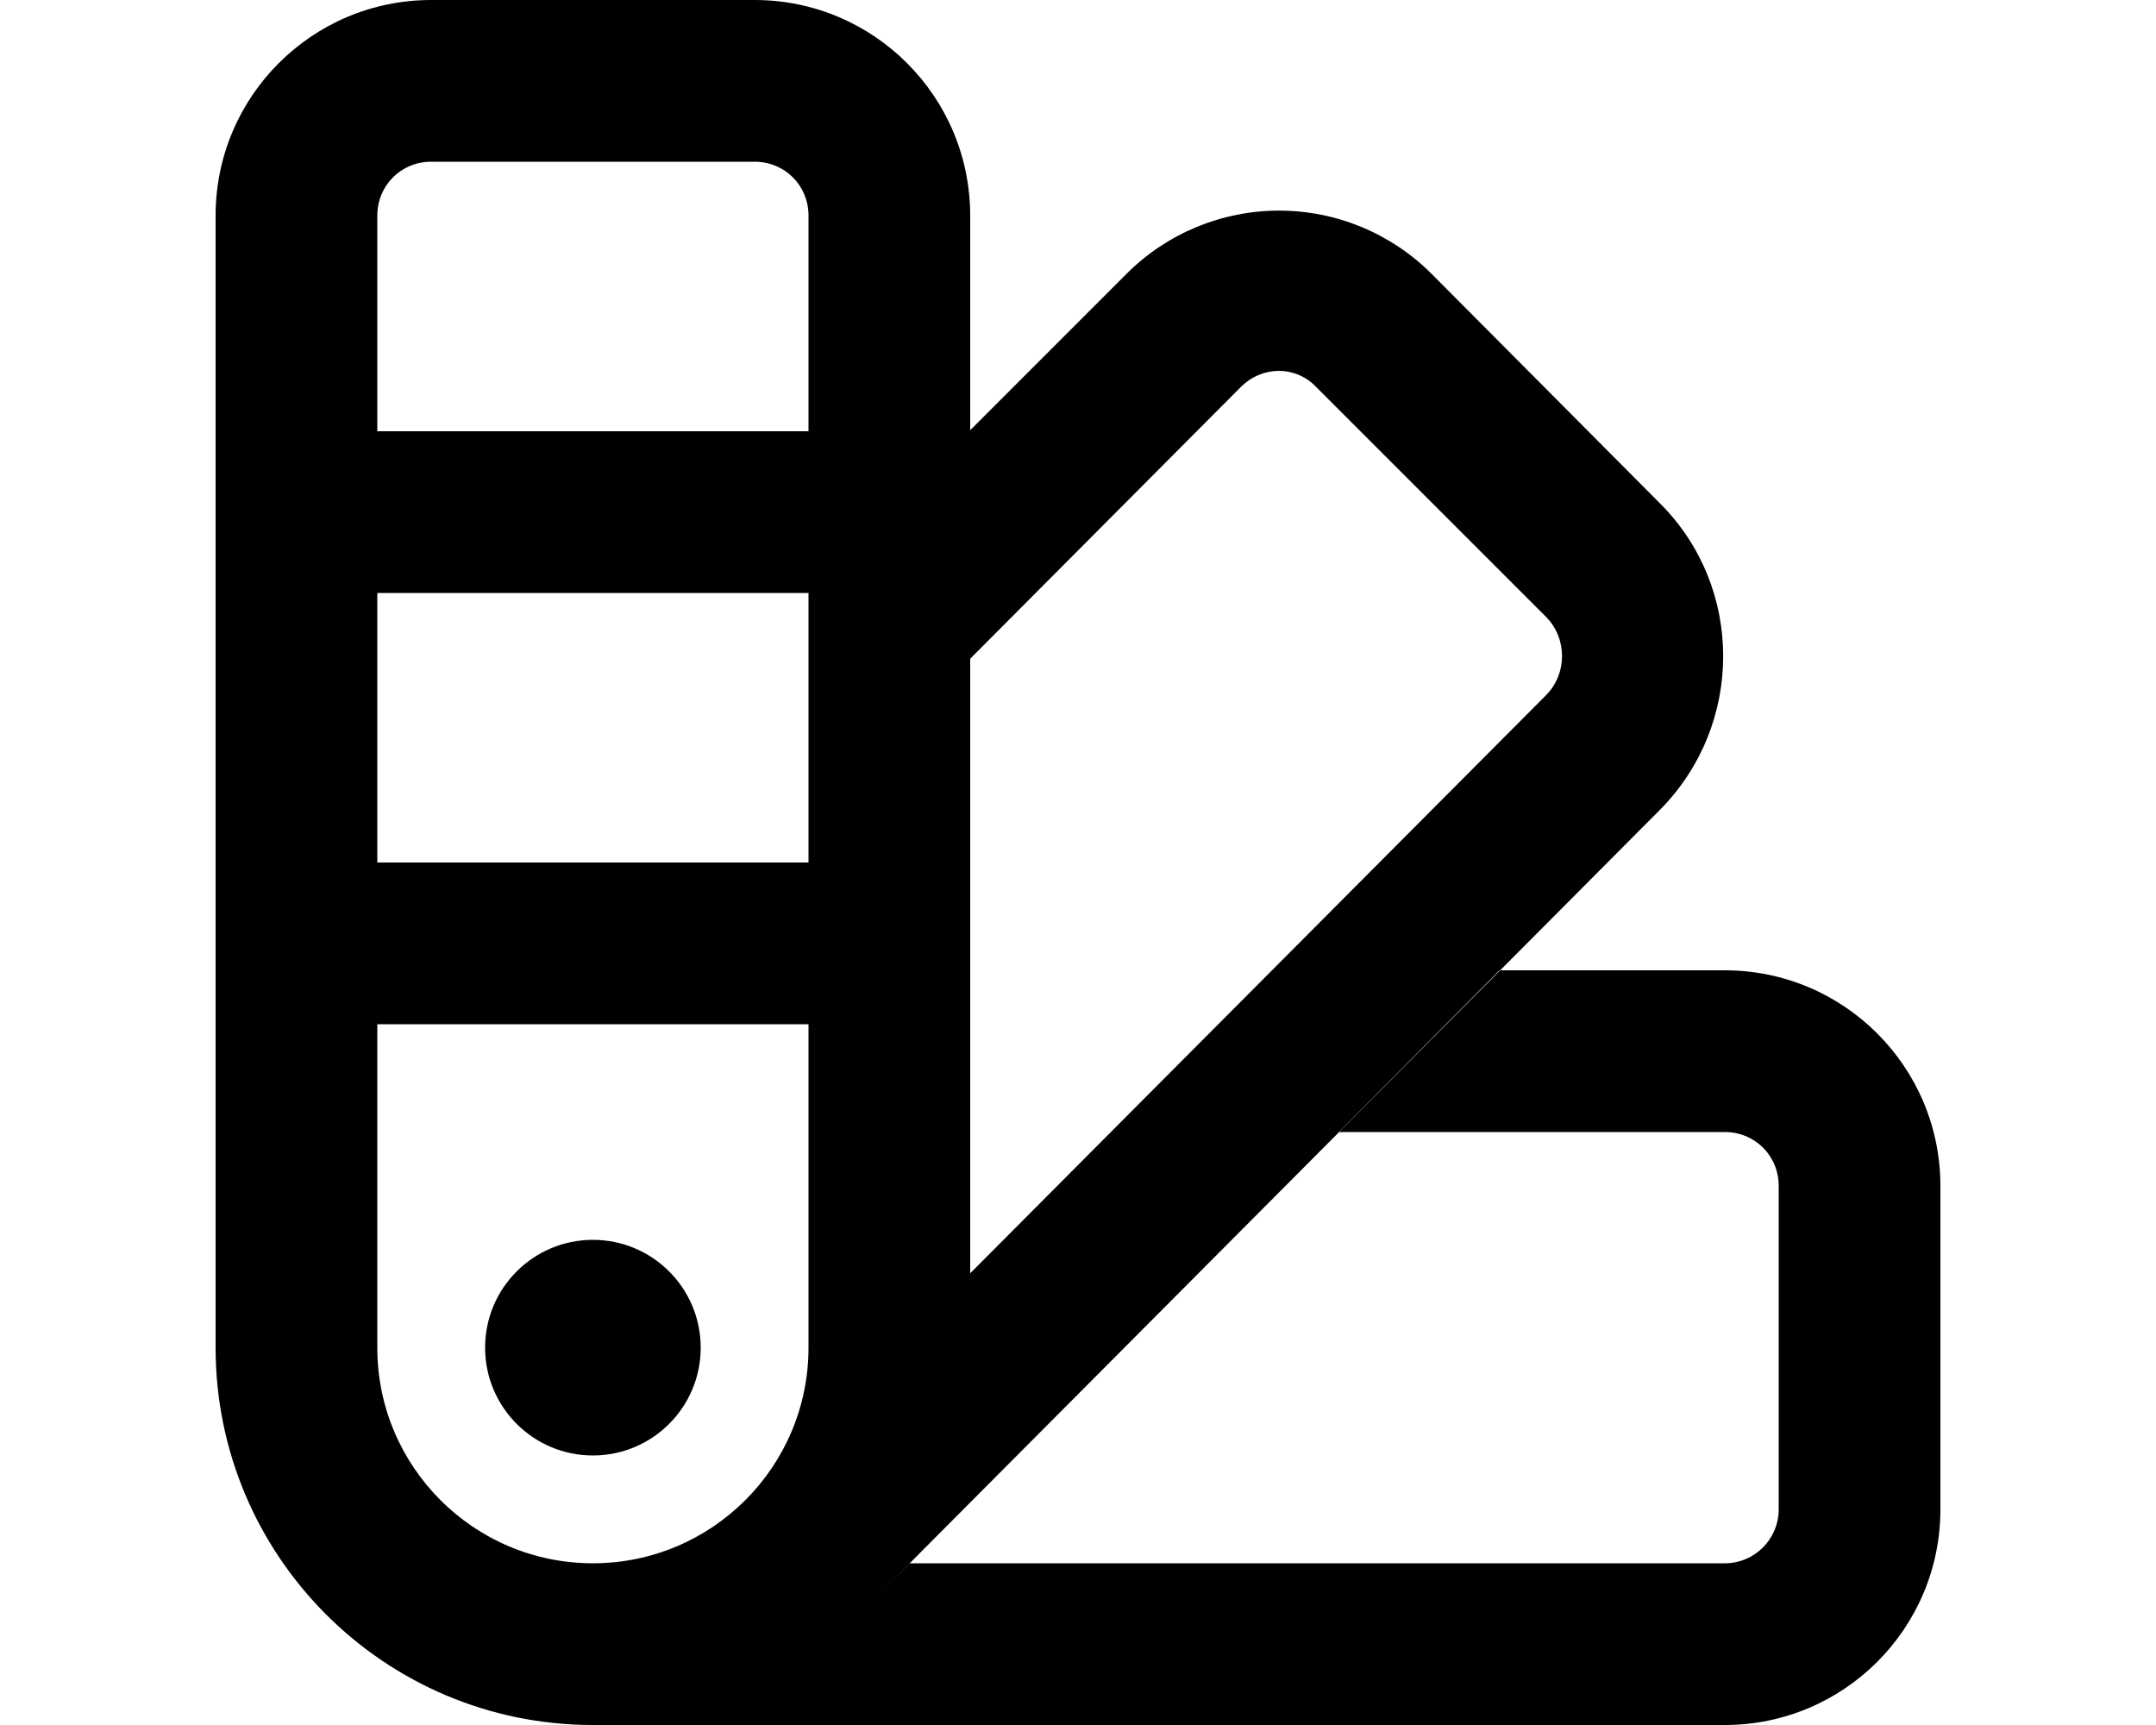
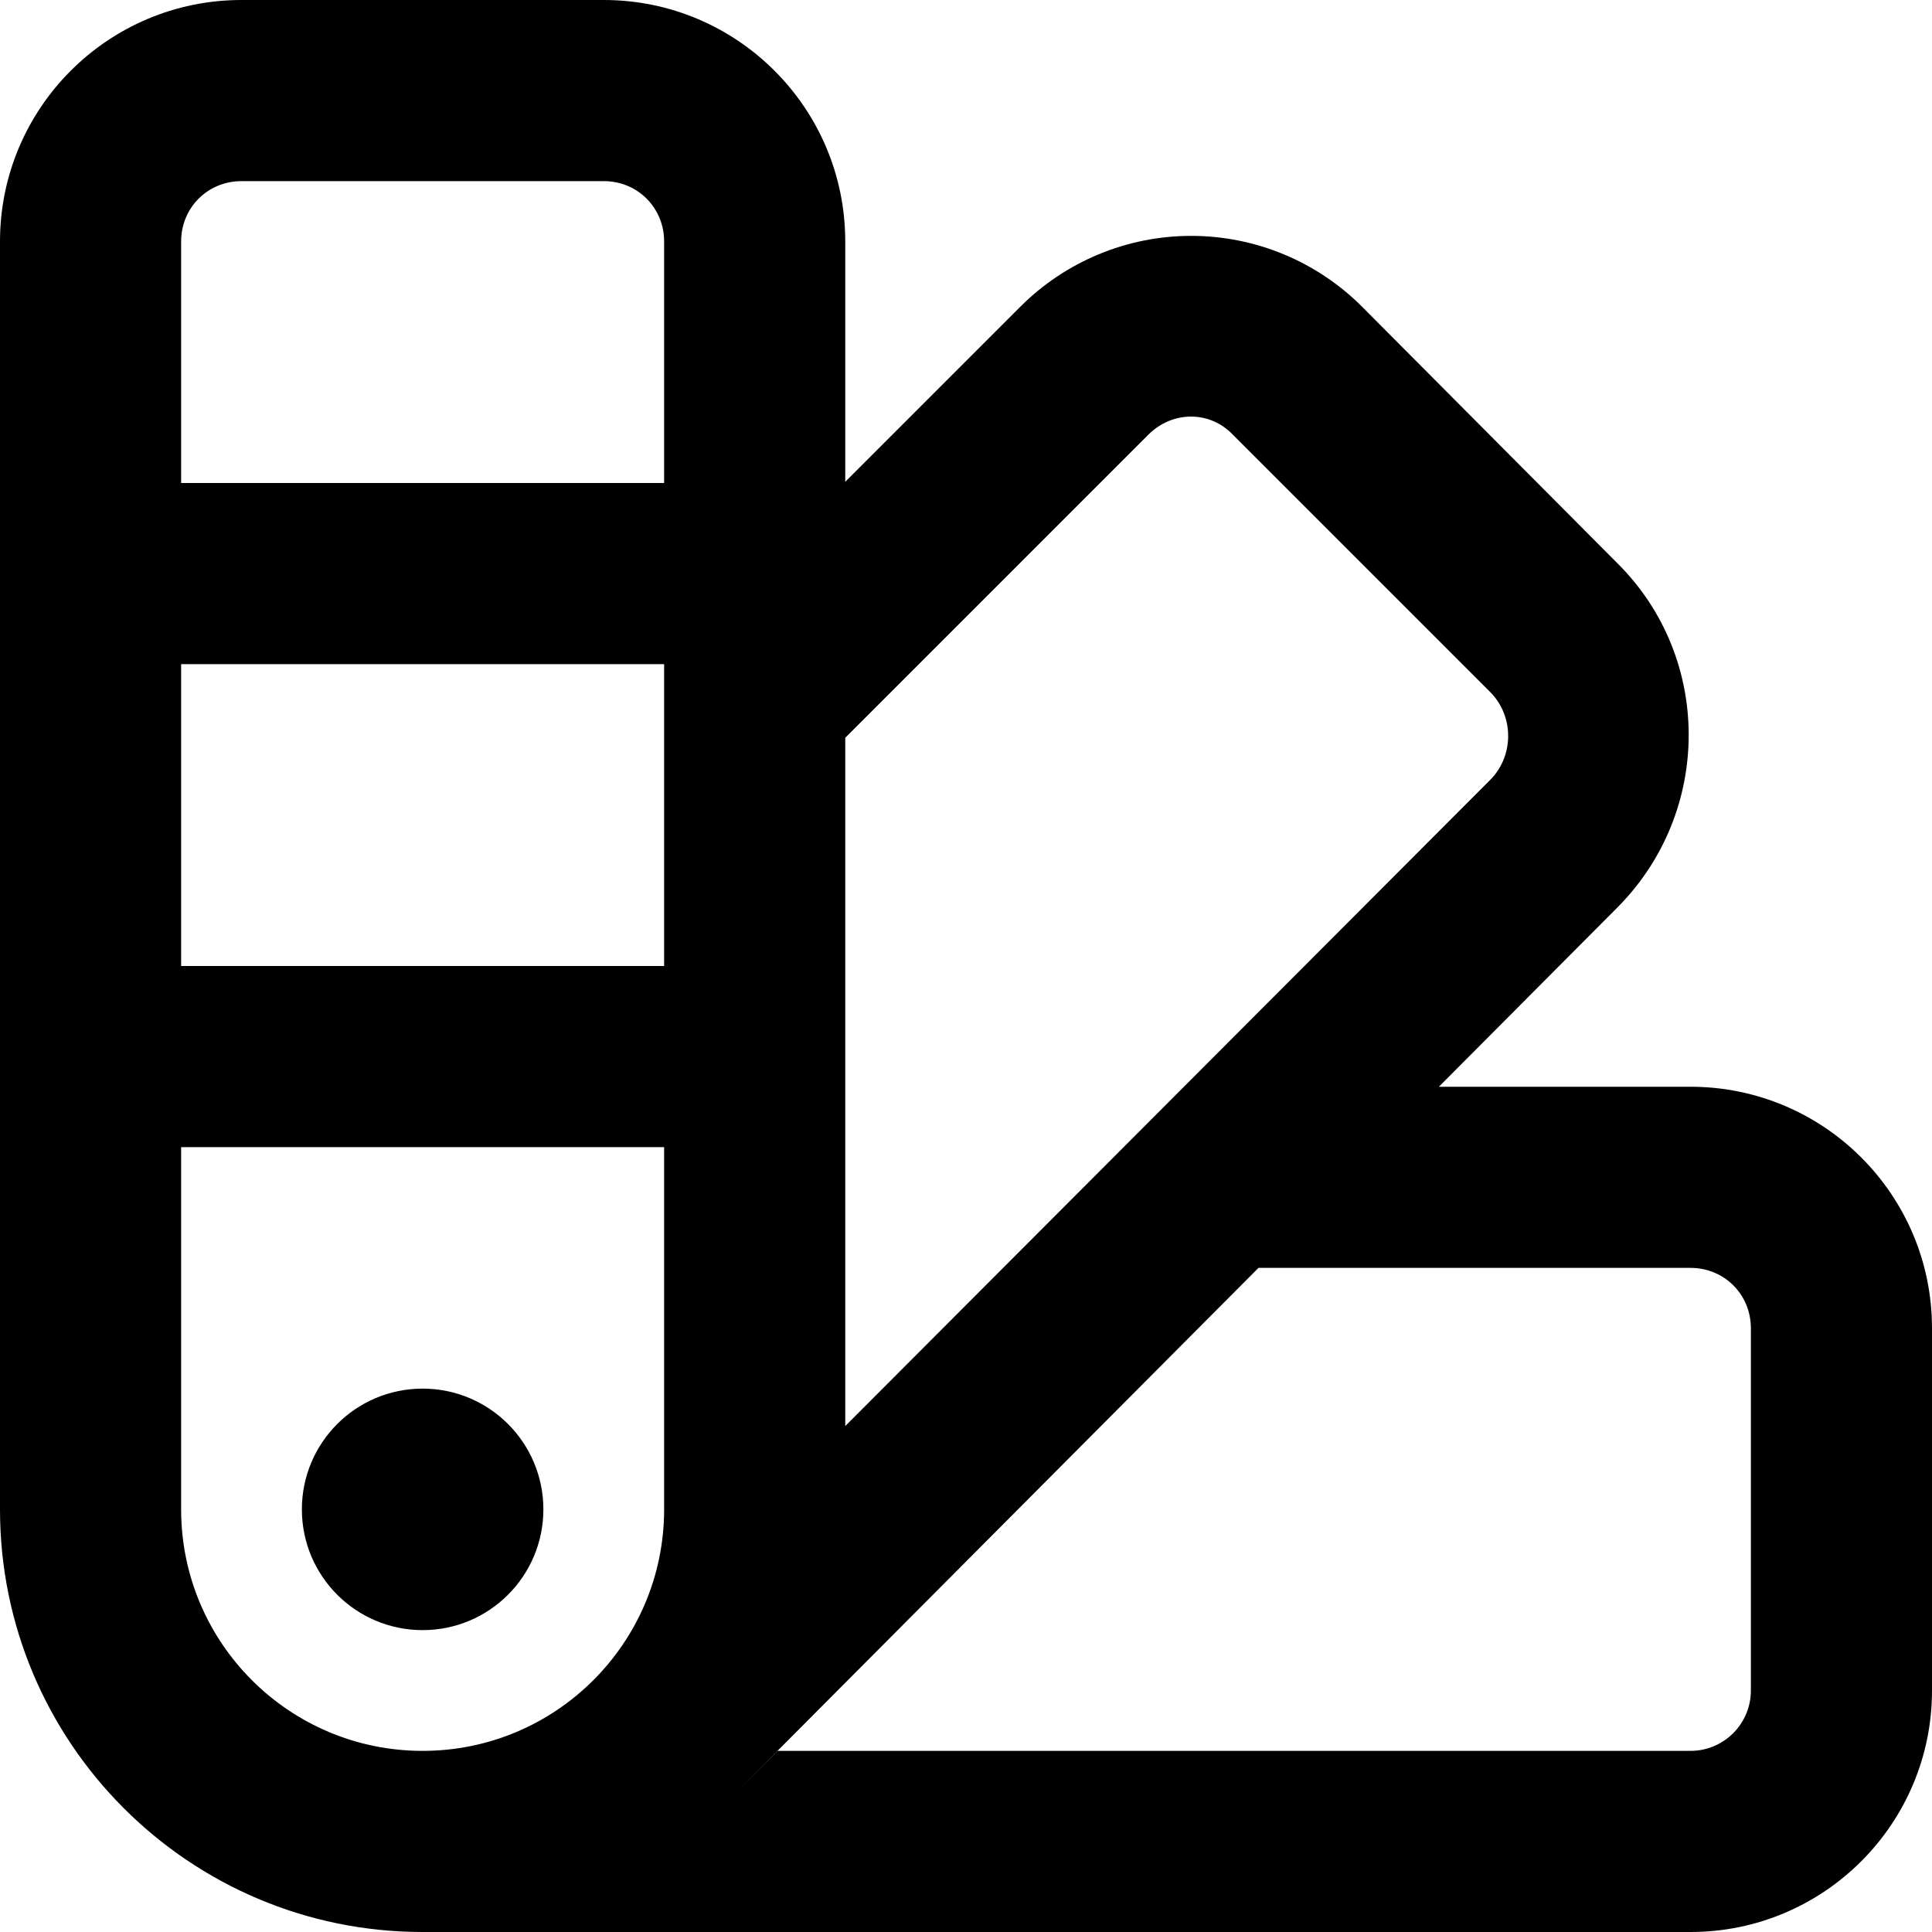
- <svg xmlns="http://www.w3.org/2000/svg" viewBox="0 0 20 16" fill="currentColor">
-   <path d="M6.5 12.5a1 1 0 1 1-2 0 1 1 0 0 1 2 0Z" />
-   <path fill-rule="evenodd" d="M9 4V2a2 2 0 0 0-2-2H4a2 2 0 0 0-2 2v10.5A3.5 3.5 0 0 0 5.5 16H16a2 2 0 0 0 2-2v-3a2 2 0 0 0-2-2h-2.09l-1.49 1.5H16c.28 0 .5.22.5.5v3a.5.5 0 0 1-.5.5H8.44l-.32.32 7.28-7.31c.78-.79.78-2.06 0-2.84l-2.12-2.13a2 2 0 0 0-2.83 0L9 3.99ZM3.5 5.5h4V8h-4V5.5Zm0-1.5V2c0-.28.22-.5.5-.5h3c.28 0 .5.22.5.5v2h-4ZM9 11.81v-5.7l2.51-2.52c.2-.2.51-.2.7 0l2.13 2.13c.2.2.2.53 0 .73L9 11.81ZM3.5 9.5h4v3a2 2 0 1 1-4 0v-3Z" />
+ <svg xmlns="http://www.w3.org/2000/svg" viewBox="0 0 16 16" fill="currentColor">
+   <path d="M3.5 13.5a1 1 0 1 0 0-2 1 1 0 0 0 0 2Z" />
+   <path d="M7 4V2a2 2 0 0 0-2-2H2a2 2 0 0 0-2 2v10.5A3.5 3.5 0 0 0 3.5 16H14a2 2 0 0 0 2-2v-3a2 2 0 0 0-2-2h-2.09l-1.49 1.5H14c.28 0 .5.22.5.5v3a.5.5 0 0 1-.5.5H6.44l-.32.32 7.28-7.31c.78-.79.78-2.06 0-2.84l-2.12-2.13a2 2 0 0 0-2.83 0L7 3.99ZM1.5 5.5h4V8h-4V5.5Zm0-1.5V2c0-.28.22-.5.5-.5h3c.28 0 .5.22.5.5v2h-4ZM7 11.81v-5.7L9.51 3.6c.2-.2.51-.2.7 0l2.13 2.13c.2.2.2.53 0 .73L7 11.81ZM1.5 9.5h4v3a2 2 0 1 1-4 0v-3Z" />
</svg>
